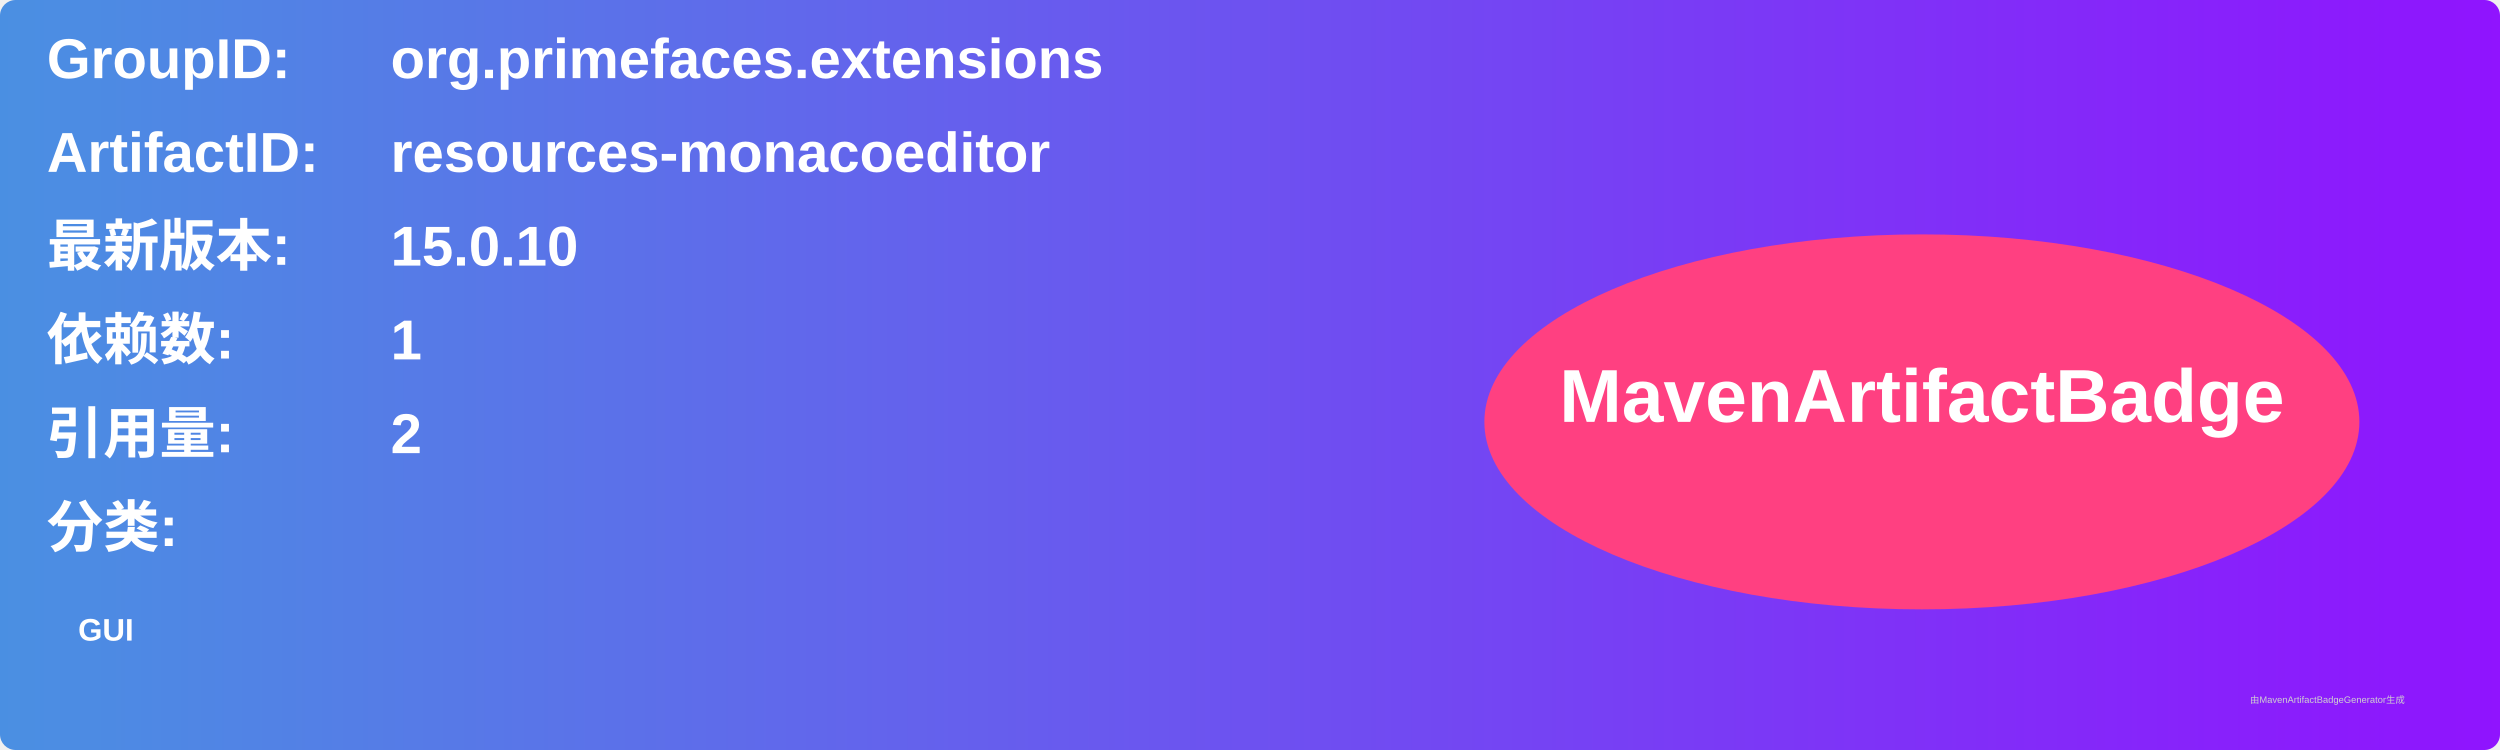
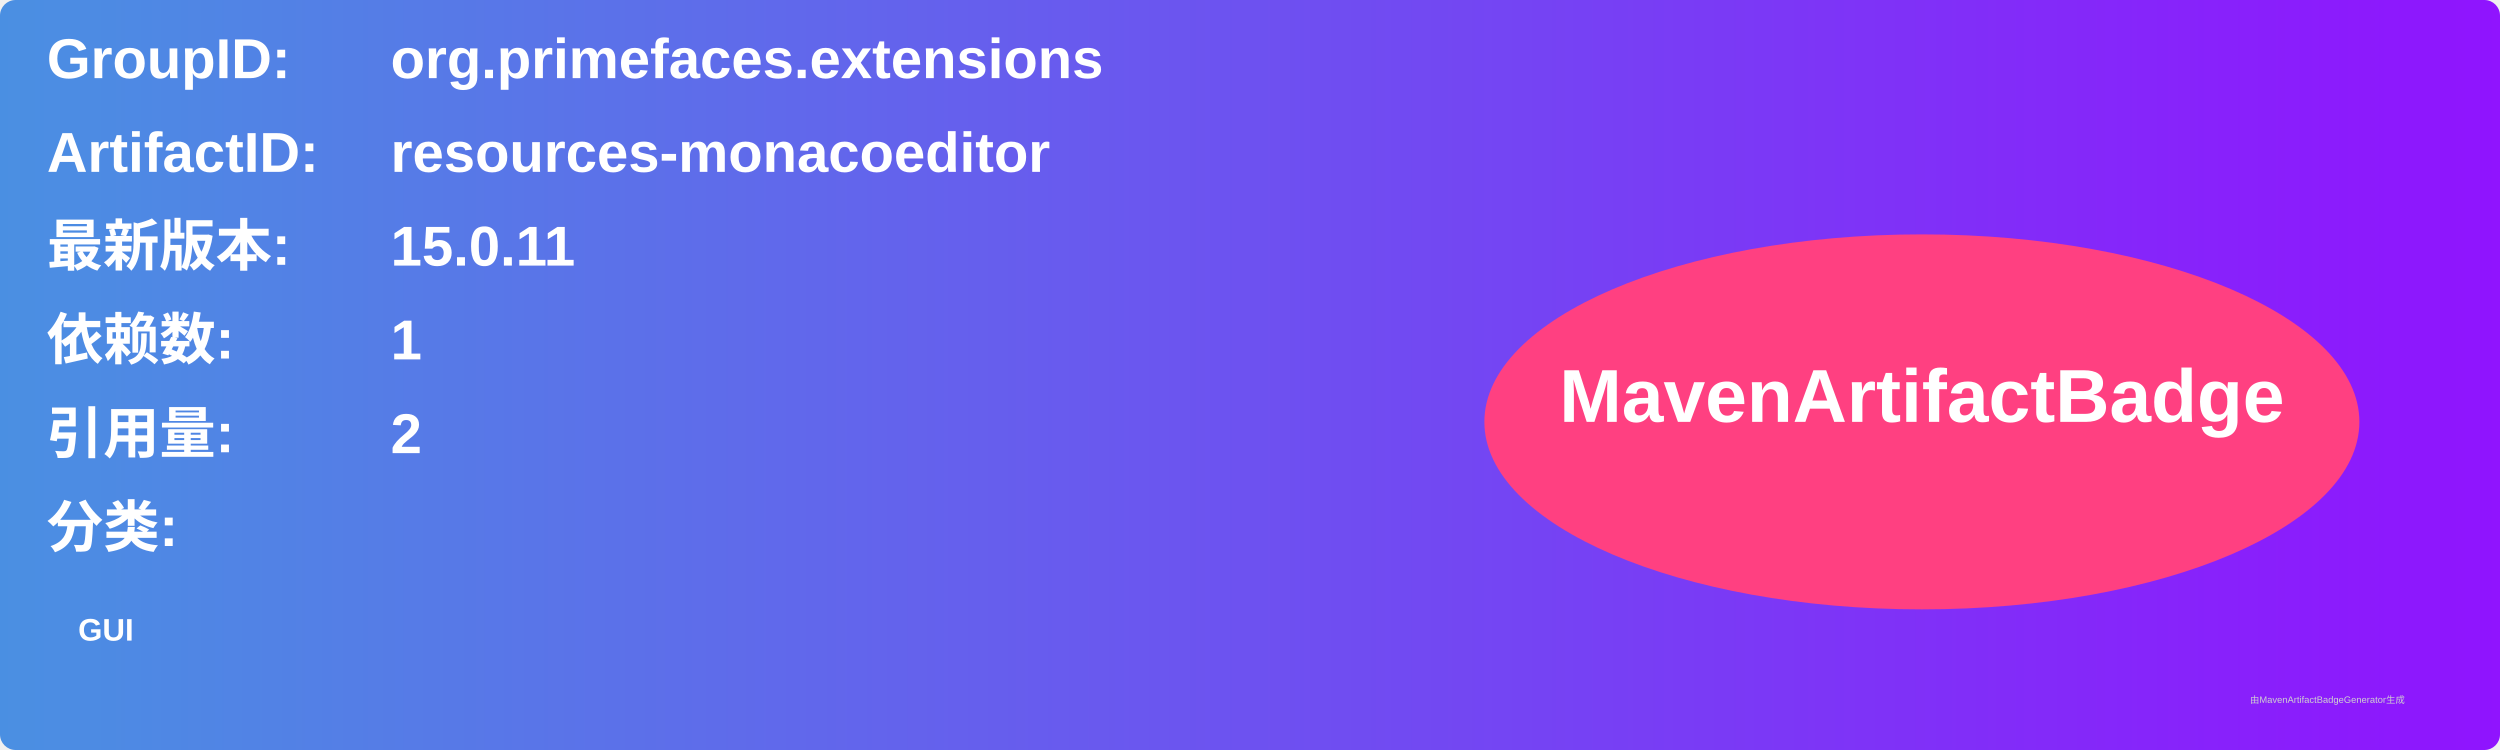
<svg xmlns="http://www.w3.org/2000/svg" width="800" height="240" viewBox="0 0 800 240">
  <linearGradient id="grad" x1="0%" y1="0%" x2="100%" y2="0%">
    <stop offset="0%" stop-color="#4a90e2" />
    <stop offset="100%" stop-color="#9013fe" />
  </linearGradient>
  <rect width="100%" height="100%" rx="5" ry="5" fill="url(#grad)" />
  <g transform="translate(15, 15)">
    <text x="0" y="10" font-family="Arial" font-size="18" fill="white" font-weight="bold" width="260">GroupID:</text>
    <text x="110" y="10" font-family="Arial" font-size="18" fill="white" font-weight="bold" width="460">org.primefaces.extensions</text>
    <text x="0" y="40" font-family="Arial" font-size="18" fill="white" font-weight="bold" width="260">ArtifactID:</text>
    <text x="110" y="40" font-family="Arial" font-size="18" fill="white" font-weight="bold" width="460">resources-monacoeditor</text>
    <text x="0" y="70" font-family="Arial" font-size="18" fill="white" font-weight="bold">最新版本:</text>
    <text x="110" y="70" font-family="Arial" font-size="18" fill="white" font-weight="bold">
-       <tspan font-weight="bold">15.0.10</tspan>
+       <tspan font-weight="bold">15.0.11</tspan>
    </text>
    <text x="0" y="100" font-family="Arial" font-size="18" fill="white" font-weight="bold">依赖数: </text>
    <text x="110" y="100" font-family="Arial" font-size="18" fill="white">
      <tspan font-weight="bold">1</tspan>
    </text>
    <text x="0" y="130" font-family="Arial" font-size="18" fill="white" font-weight="bold">引用量: </text>
    <text x="110" y="130" font-family="Arial" font-size="18" fill="white">
      <tspan font-weight="bold">2</tspan>
    </text>
    <text x="0" y="160" font-family="Arial" font-size="18" fill="white" font-weight="bold">分类:</text>
    <text x="10" y="190" font-family="Arial" font-size="10" fill="white">
      <tspan font-weight="bold">GUI</tspan>
    </text>
    <ellipse cx="600" cy="120" rx="140" ry="60" fill="#ff4081" />
    <text x="600" y="120" text-anchor="middle" font-family="Arial" font-size="24" fill="white" font-weight="bold">MavenArtifactBadge</text>
  </g>
  <text x="720" y="225" font-family="Arial" font-size="3" fill="#d0d0d0">由MavenArtifactBadgeGenerator生成</text>
</svg>
